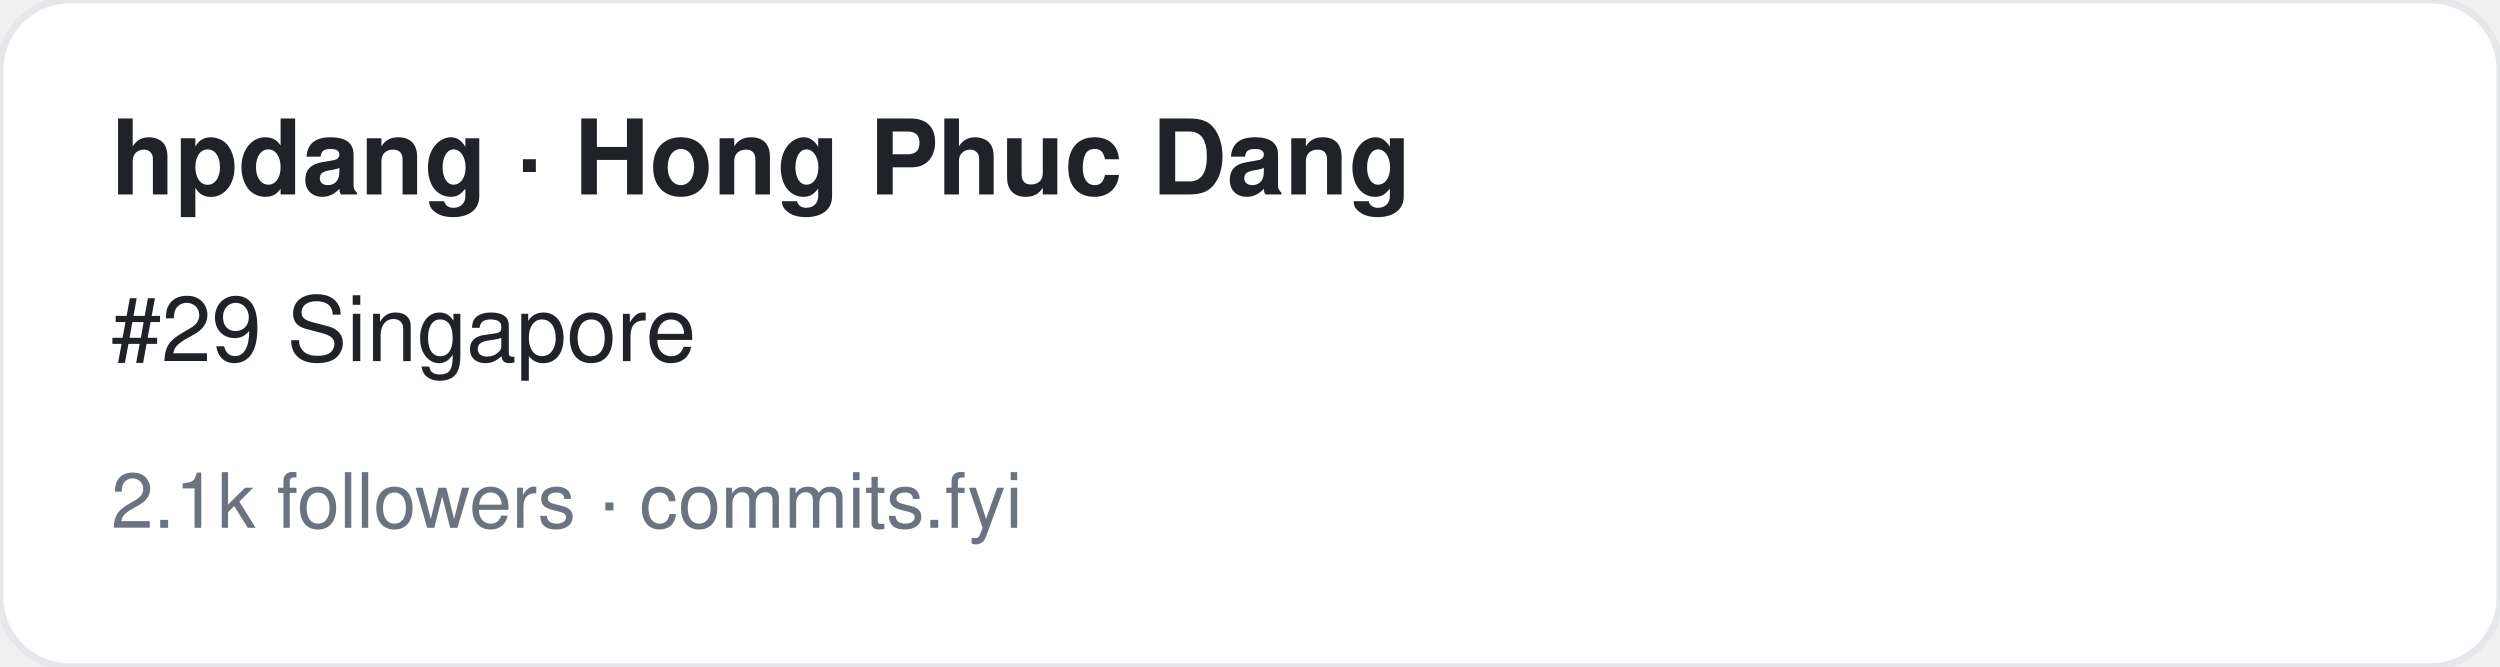
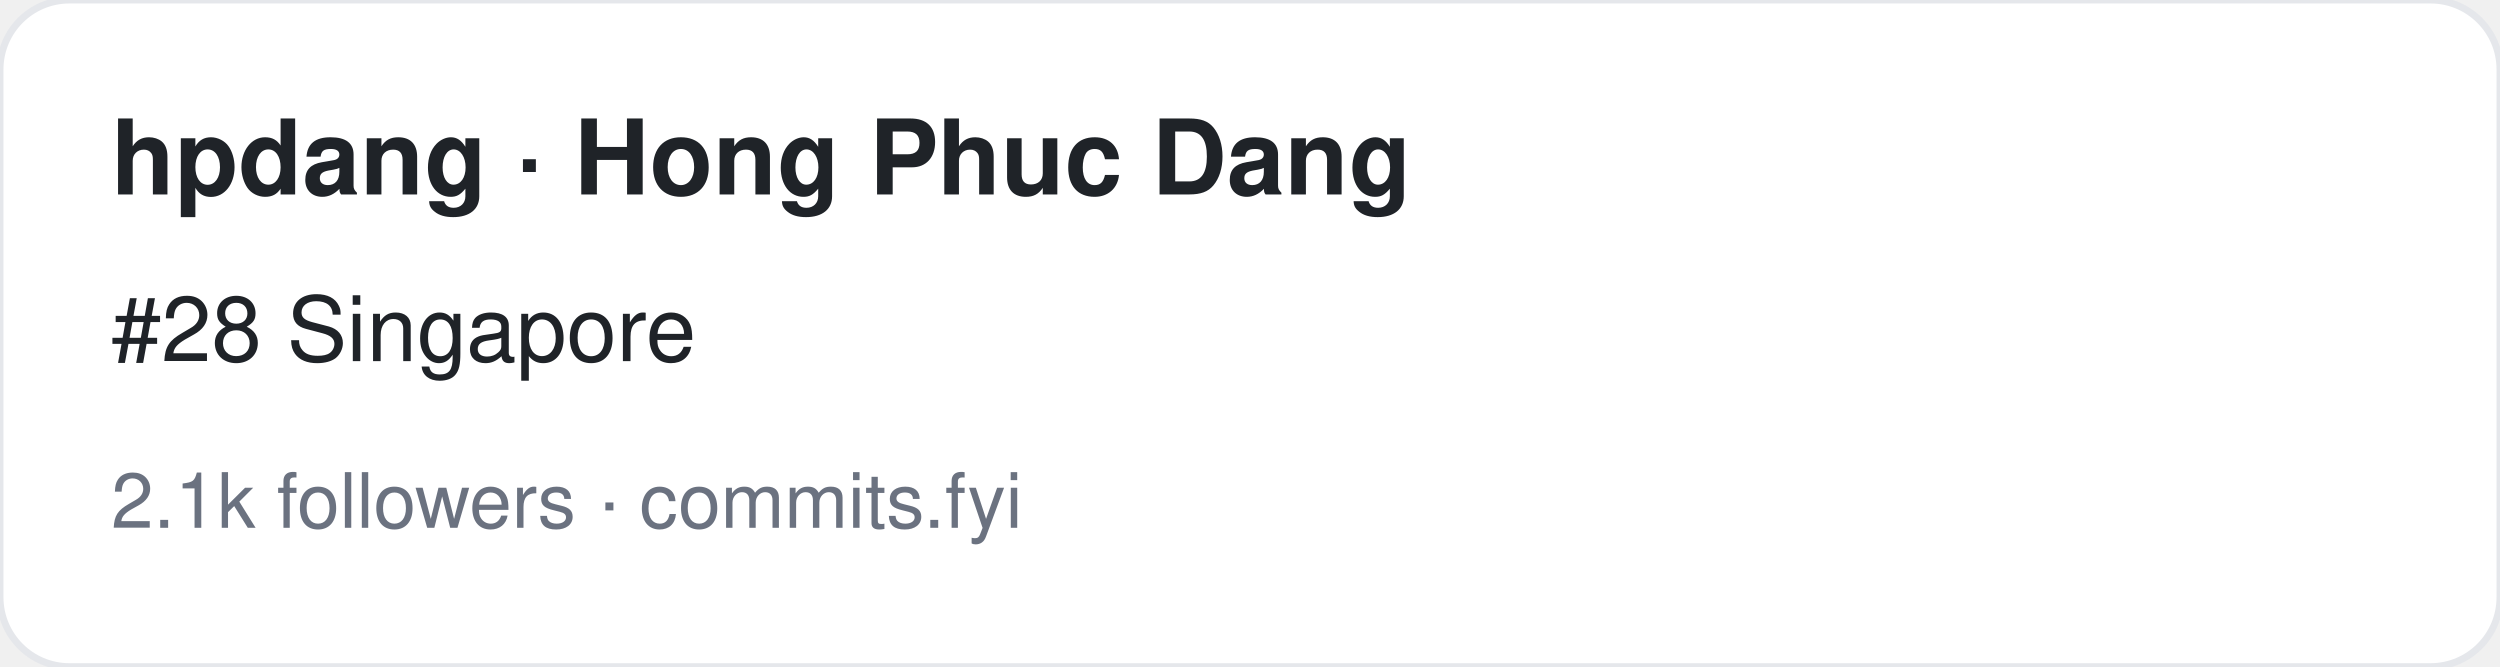
<svg xmlns="http://www.w3.org/2000/svg" width="360" height="96" viewBox="0 0 360 96" font-family="-apple-system,BlinkMacSystemFont,Segoe UI,Helvetica,Arial,sans-serif">
  <rect width="360" height="96" rx="10" fill="#ffffff" stroke="#e5e7eb" />
  <text x="16" y="28" font-size="15" font-weight="700" fill="#1f2328">hpdang · Hong Phuc Dang</text>
-   <text x="16" y="52" font-size="13" fill="#1f2328">#29 Singapore</text>
+   <text x="16" y="52" font-size="13" fill="#1f2328">#28 Singapore</text>
  <text x="16" y="76" font-size="11" fill="#6b7280">2.1k followers · commits.fyi</text>
</svg>
